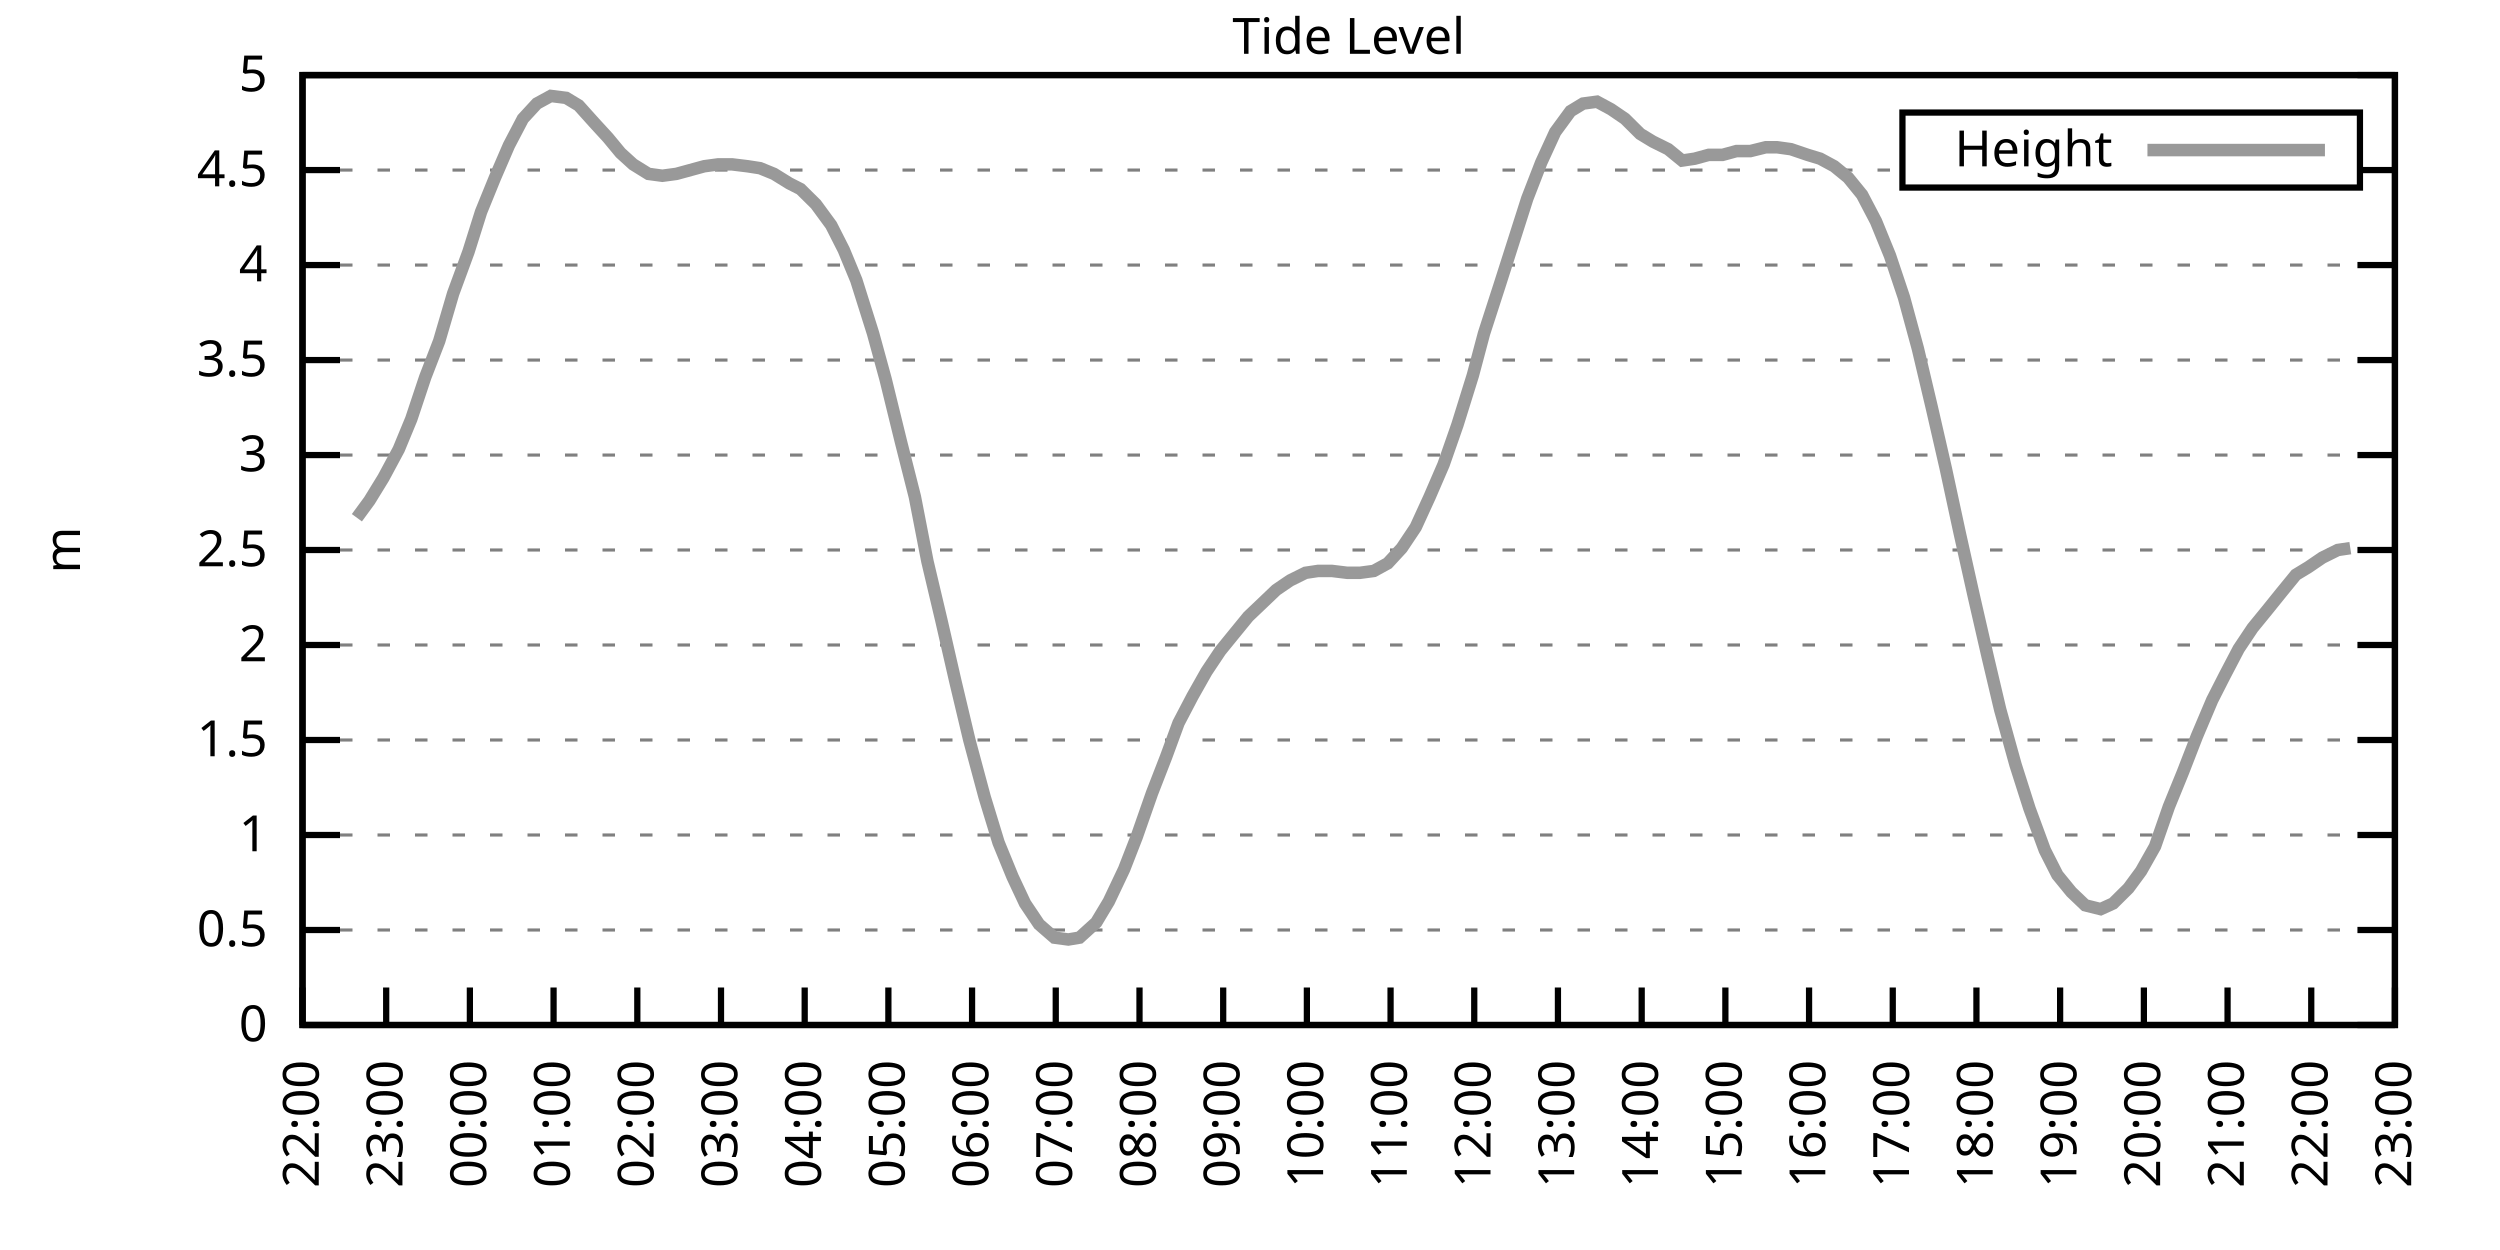
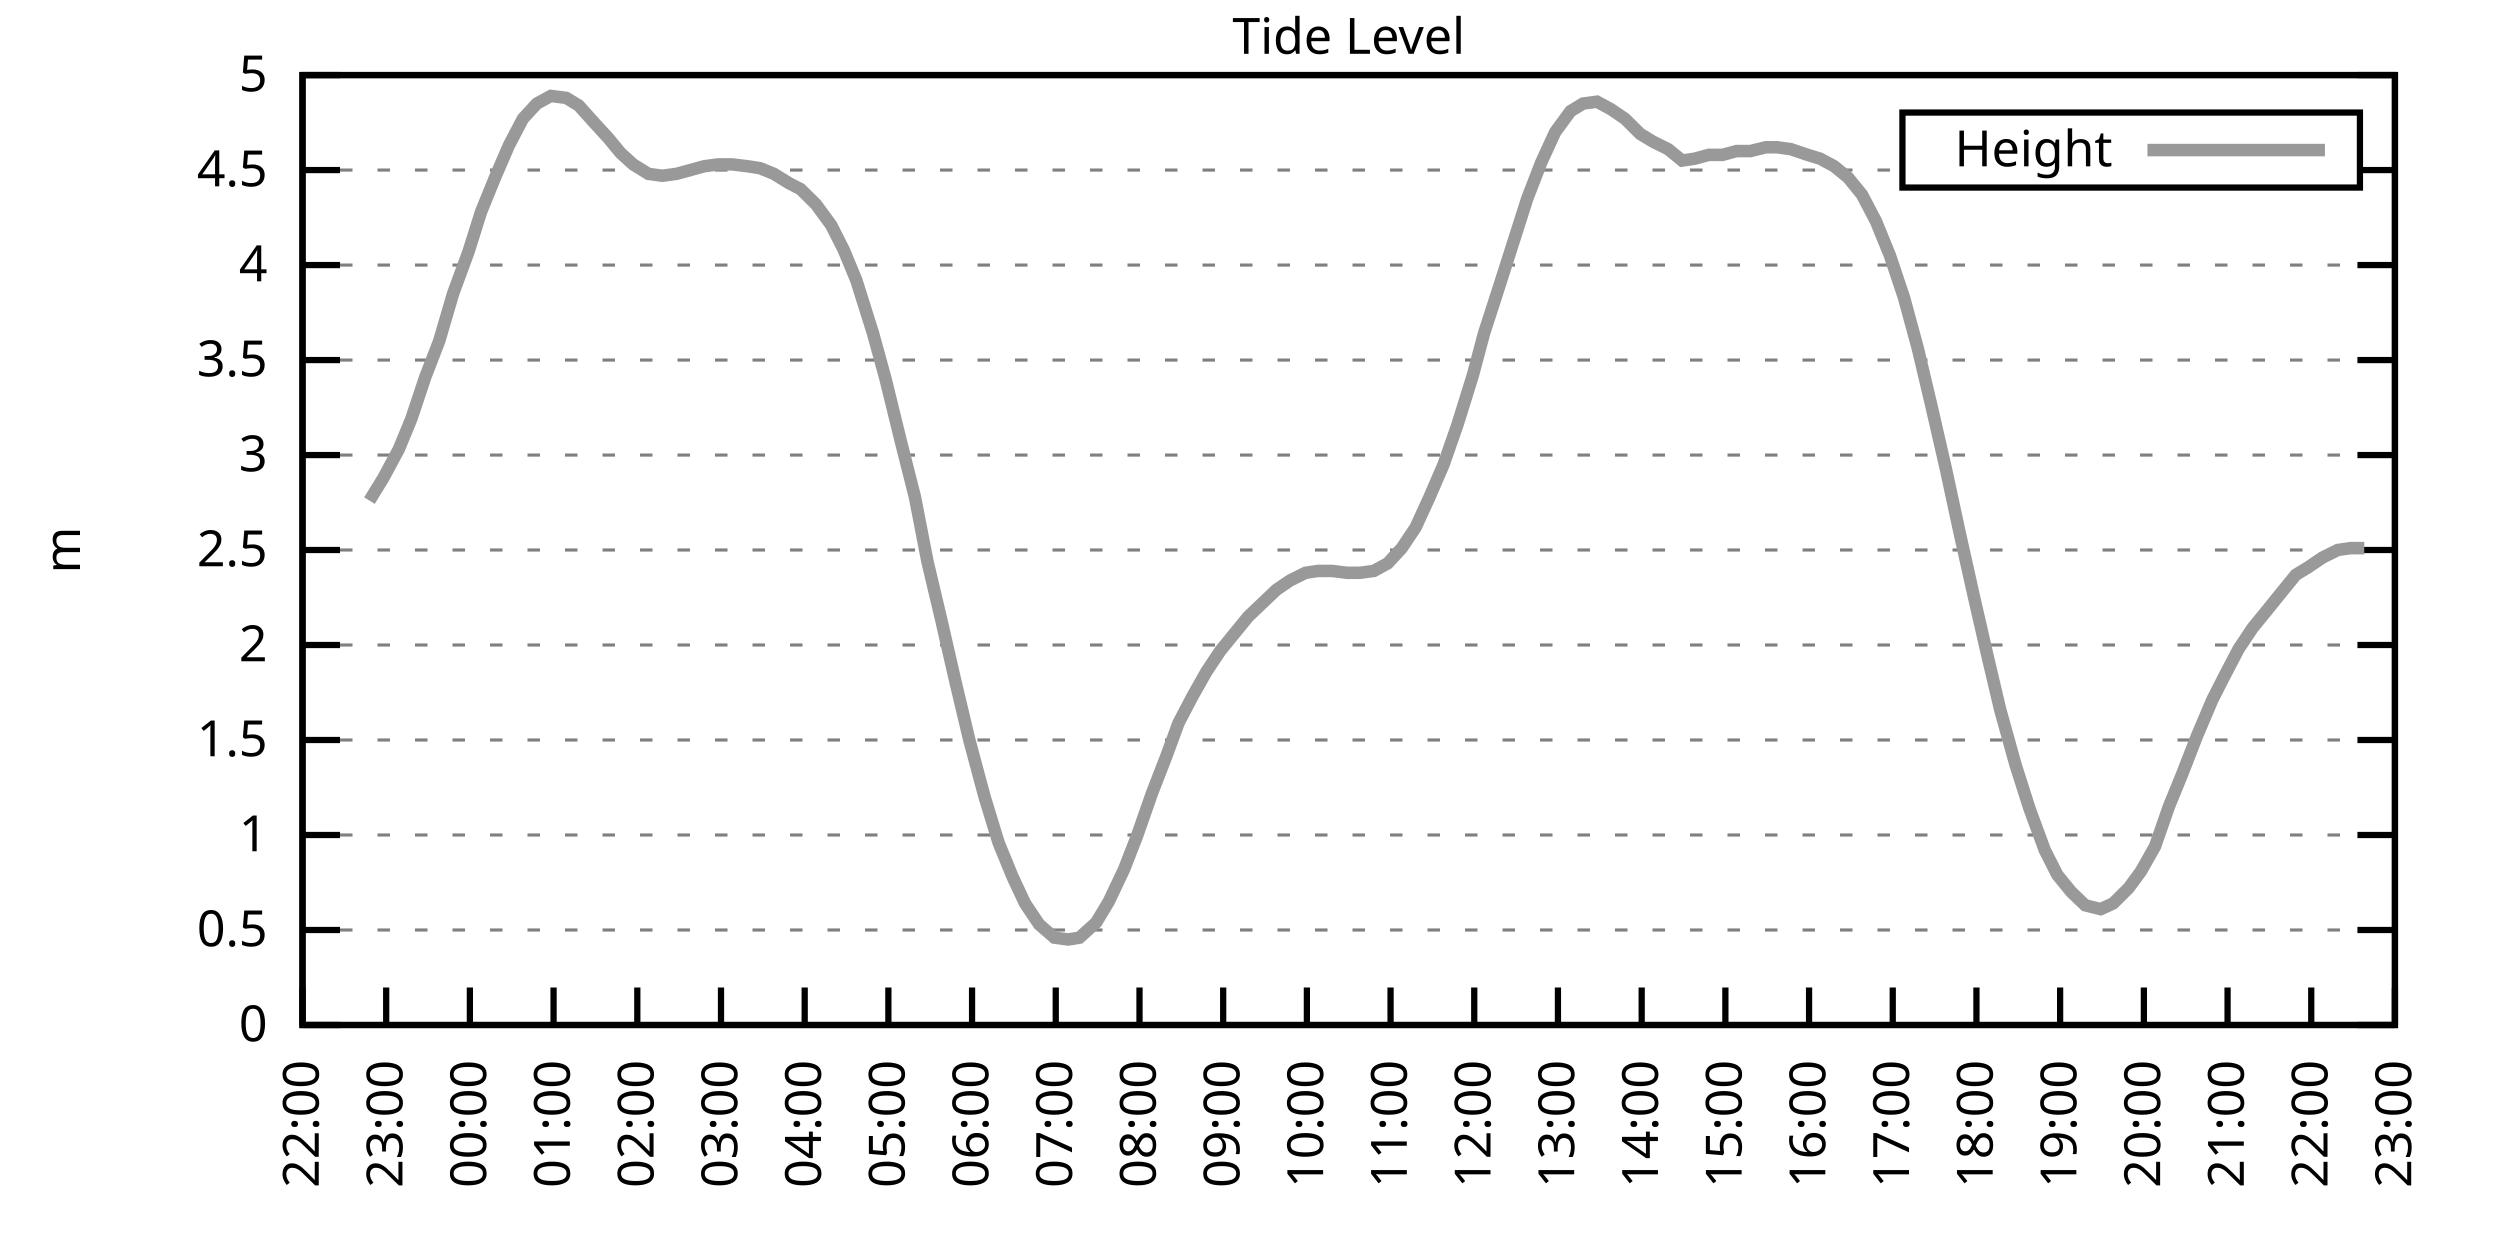
<svg xmlns="http://www.w3.org/2000/svg" xmlns:xlink="http://www.w3.org/1999/xlink" width="400" height="200" viewBox="0 0 400 200">
  <g id="gnuplot_canvas">
    <rect x="0" y="0" width="400" height="200" fill="none" />
    <defs>
      <circle id="gpDot" r="0.5" stroke-width="0.5" stroke="currentColor" />
      <path id="gpPt0" stroke-width="0.333" stroke="currentColor" d="M-1,0 h2 M0,-1 v2" />
      <path id="gpPt1" stroke-width="0.333" stroke="currentColor" d="M-1,-1 L1,1 M1,-1 L-1,1" />
      <path id="gpPt2" stroke-width="0.333" stroke="currentColor" d="M-1,0 L1,0 M0,-1 L0,1 M-1,-1 L1,1 M-1,1 L1,-1" />
      <rect id="gpPt3" stroke-width="0.333" stroke="currentColor" x="-1" y="-1" width="2" height="2" />
      <rect id="gpPt4" stroke-width="0.333" stroke="currentColor" fill="currentColor" x="-1" y="-1" width="2" height="2" />
      <circle id="gpPt5" stroke-width="0.333" stroke="currentColor" cx="0" cy="0" r="1" />
      <use xlink:href="#gpPt5" id="gpPt6" fill="currentColor" stroke="none" />
      <path id="gpPt7" stroke-width="0.333" stroke="currentColor" d="M0,-1.33 L-1.33,0.67 L1.33,0.67 z" />
      <use xlink:href="#gpPt7" id="gpPt8" fill="currentColor" stroke="none" />
      <use xlink:href="#gpPt7" id="gpPt9" stroke="currentColor" transform="rotate(180)" />
      <use xlink:href="#gpPt9" id="gpPt10" fill="currentColor" stroke="none" />
      <use xlink:href="#gpPt3" id="gpPt11" stroke="currentColor" transform="rotate(45)" />
      <use xlink:href="#gpPt11" id="gpPt12" fill="currentColor" stroke="none" />
      <path id="gpPt13" stroke-width="0.333" stroke="currentColor" d="M0,1.330 L1.265,0.411 L0.782,-1.067 L-0.782,-1.076 L-1.265,0.411 z" />
      <use xlink:href="#gpPt13" id="gpPt14" fill="currentColor" stroke="none" />
      <filter id="textbox" filterUnits="objectBoundingBox" x="0" y="0" height="1" width="1">
        <feFlood flood-color="white" flood-opacity="1" result="bgnd" />
        <feComposite in="SourceGraphic" in2="bgnd" operator="atop" />
      </filter>
      <filter id="greybox" filterUnits="objectBoundingBox" x="0" y="0" height="1" width="1">
        <feFlood flood-color="lightgrey" flood-opacity="1" result="grey" />
        <feComposite in="SourceGraphic" in2="grey" operator="atop" />
      </filter>
    </defs>
    <g fill="none" color="white" stroke="currentColor" stroke-width="1.00" stroke-linecap="butt" stroke-linejoin="miter">
</g>
    <g fill="none" color="black" stroke="currentColor" stroke-width="1.00" stroke-linecap="butt" stroke-linejoin="miter">
      <g stroke="none" shape-rendering="crispEdges">
        <polygon fill="rgb(255, 255, 255)" points="48.40,164.00 383.18,164.00 383.18,12.02 48.40,12.02 " />
      </g>
    </g>
    <g fill="none" color="black" stroke="currentColor" stroke-width="1.00" stroke-linecap="butt" stroke-linejoin="miter">
</g>
    <g fill="none" color="black" stroke="black" stroke-width="0.50" stroke-linecap="butt" stroke-linejoin="miter">
</g>
    <g fill="none" color="gray" stroke="currentColor" stroke-width="0.50" stroke-linecap="butt" stroke-linejoin="miter">
      <path stroke="gray" stroke-dasharray="2,4" class="gridline" d="M48.40,164.00 L383.19,164.00  " />
    </g>
    <g fill="none" color="gray" stroke="gray" stroke-width="1.00" stroke-linecap="butt" stroke-linejoin="miter">
</g>
    <g fill="none" color="black" stroke="currentColor" stroke-width="1.00" stroke-linecap="butt" stroke-linejoin="miter">
      <path stroke="black" d="M48.40,164.00 L54.40,164.00 M383.19,164.00 L377.19,164.00  " />
      <g transform="translate(42.80,166.60)" stroke="none" fill="black" font-family="Sans" font-size="8.00" text-anchor="end">
        <text>
          <tspan font-family="Sans"> 0</tspan>
        </text>
      </g>
    </g>
    <g fill="none" color="black" stroke="currentColor" stroke-width="1.00" stroke-linecap="butt" stroke-linejoin="miter">
</g>
    <g fill="none" color="black" stroke="black" stroke-width="0.50" stroke-linecap="butt" stroke-linejoin="miter">
</g>
    <g fill="none" color="gray" stroke="currentColor" stroke-width="0.50" stroke-linecap="butt" stroke-linejoin="miter">
      <path stroke="gray" stroke-dasharray="2,4" class="gridline" d="M48.40,148.80 L383.19,148.80  " />
    </g>
    <g fill="none" color="gray" stroke="gray" stroke-width="1.00" stroke-linecap="butt" stroke-linejoin="miter">
</g>
    <g fill="none" color="black" stroke="currentColor" stroke-width="1.00" stroke-linecap="butt" stroke-linejoin="miter">
      <path stroke="black" d="M48.40,148.80 L54.40,148.80 M383.19,148.80 L377.19,148.80  " />
      <g transform="translate(42.80,151.40)" stroke="none" fill="black" font-family="Sans" font-size="8.00" text-anchor="end">
        <text>
          <tspan font-family="Sans"> 0.5</tspan>
        </text>
      </g>
    </g>
    <g fill="none" color="black" stroke="currentColor" stroke-width="1.00" stroke-linecap="butt" stroke-linejoin="miter">
</g>
    <g fill="none" color="black" stroke="black" stroke-width="0.50" stroke-linecap="butt" stroke-linejoin="miter">
</g>
    <g fill="none" color="gray" stroke="currentColor" stroke-width="0.50" stroke-linecap="butt" stroke-linejoin="miter">
      <path stroke="gray" stroke-dasharray="2,4" class="gridline" d="M48.40,133.60 L383.19,133.60  " />
    </g>
    <g fill="none" color="gray" stroke="gray" stroke-width="1.00" stroke-linecap="butt" stroke-linejoin="miter">
</g>
    <g fill="none" color="black" stroke="currentColor" stroke-width="1.00" stroke-linecap="butt" stroke-linejoin="miter">
      <path stroke="black" d="M48.40,133.60 L54.40,133.60 M383.19,133.60 L377.19,133.60  " />
      <g transform="translate(42.80,136.20)" stroke="none" fill="black" font-family="Sans" font-size="8.00" text-anchor="end">
        <text>
          <tspan font-family="Sans"> 1</tspan>
        </text>
      </g>
    </g>
    <g fill="none" color="black" stroke="currentColor" stroke-width="1.00" stroke-linecap="butt" stroke-linejoin="miter">
</g>
    <g fill="none" color="black" stroke="black" stroke-width="0.50" stroke-linecap="butt" stroke-linejoin="miter">
</g>
    <g fill="none" color="gray" stroke="currentColor" stroke-width="0.50" stroke-linecap="butt" stroke-linejoin="miter">
      <path stroke="gray" stroke-dasharray="2,4" class="gridline" d="M48.40,118.40 L383.19,118.40  " />
    </g>
    <g fill="none" color="gray" stroke="gray" stroke-width="1.00" stroke-linecap="butt" stroke-linejoin="miter">
</g>
    <g fill="none" color="black" stroke="currentColor" stroke-width="1.00" stroke-linecap="butt" stroke-linejoin="miter">
      <path stroke="black" d="M48.40,118.40 L54.40,118.40 M383.19,118.40 L377.19,118.40  " />
      <g transform="translate(42.80,121.00)" stroke="none" fill="black" font-family="Sans" font-size="8.00" text-anchor="end">
        <text>
          <tspan font-family="Sans"> 1.5</tspan>
        </text>
      </g>
    </g>
    <g fill="none" color="black" stroke="currentColor" stroke-width="1.00" stroke-linecap="butt" stroke-linejoin="miter">
</g>
    <g fill="none" color="black" stroke="black" stroke-width="0.50" stroke-linecap="butt" stroke-linejoin="miter">
</g>
    <g fill="none" color="gray" stroke="currentColor" stroke-width="0.50" stroke-linecap="butt" stroke-linejoin="miter">
      <path stroke="gray" stroke-dasharray="2,4" class="gridline" d="M48.40,103.20 L383.19,103.20  " />
    </g>
    <g fill="none" color="gray" stroke="gray" stroke-width="1.00" stroke-linecap="butt" stroke-linejoin="miter">
</g>
    <g fill="none" color="black" stroke="currentColor" stroke-width="1.00" stroke-linecap="butt" stroke-linejoin="miter">
      <path stroke="black" d="M48.40,103.20 L54.40,103.20 M383.19,103.20 L377.19,103.20  " />
      <g transform="translate(42.80,105.80)" stroke="none" fill="black" font-family="Sans" font-size="8.00" text-anchor="end">
        <text>
          <tspan font-family="Sans"> 2</tspan>
        </text>
      </g>
    </g>
    <g fill="none" color="black" stroke="currentColor" stroke-width="1.00" stroke-linecap="butt" stroke-linejoin="miter">
</g>
    <g fill="none" color="black" stroke="black" stroke-width="0.50" stroke-linecap="butt" stroke-linejoin="miter">
</g>
    <g fill="none" color="gray" stroke="currentColor" stroke-width="0.50" stroke-linecap="butt" stroke-linejoin="miter">
      <path stroke="gray" stroke-dasharray="2,4" class="gridline" d="M48.40,88.00 L383.19,88.00  " />
    </g>
    <g fill="none" color="gray" stroke="gray" stroke-width="1.00" stroke-linecap="butt" stroke-linejoin="miter">
</g>
    <g fill="none" color="black" stroke="currentColor" stroke-width="1.00" stroke-linecap="butt" stroke-linejoin="miter">
      <path stroke="black" d="M48.40,88.00 L54.40,88.00 M383.19,88.00 L377.19,88.00  " />
      <g transform="translate(42.80,90.60)" stroke="none" fill="black" font-family="Sans" font-size="8.00" text-anchor="end">
        <text>
          <tspan font-family="Sans"> 2.5</tspan>
        </text>
      </g>
    </g>
    <g fill="none" color="black" stroke="currentColor" stroke-width="1.00" stroke-linecap="butt" stroke-linejoin="miter">
</g>
    <g fill="none" color="black" stroke="black" stroke-width="0.50" stroke-linecap="butt" stroke-linejoin="miter">
</g>
    <g fill="none" color="gray" stroke="currentColor" stroke-width="0.50" stroke-linecap="butt" stroke-linejoin="miter">
      <path stroke="gray" stroke-dasharray="2,4" class="gridline" d="M48.40,72.81 L383.19,72.81  " />
    </g>
    <g fill="none" color="gray" stroke="gray" stroke-width="1.00" stroke-linecap="butt" stroke-linejoin="miter">
</g>
    <g fill="none" color="black" stroke="currentColor" stroke-width="1.00" stroke-linecap="butt" stroke-linejoin="miter">
      <path stroke="black" d="M48.40,72.81 L54.40,72.81 M383.19,72.81 L377.19,72.81  " />
      <g transform="translate(42.80,75.41)" stroke="none" fill="black" font-family="Sans" font-size="8.00" text-anchor="end">
        <text>
          <tspan font-family="Sans"> 3</tspan>
        </text>
      </g>
    </g>
    <g fill="none" color="black" stroke="currentColor" stroke-width="1.00" stroke-linecap="butt" stroke-linejoin="miter">
</g>
    <g fill="none" color="black" stroke="black" stroke-width="0.50" stroke-linecap="butt" stroke-linejoin="miter">
</g>
    <g fill="none" color="gray" stroke="currentColor" stroke-width="0.50" stroke-linecap="butt" stroke-linejoin="miter">
      <path stroke="gray" stroke-dasharray="2,4" class="gridline" d="M48.40,57.61 L383.19,57.61  " />
    </g>
    <g fill="none" color="gray" stroke="gray" stroke-width="1.00" stroke-linecap="butt" stroke-linejoin="miter">
</g>
    <g fill="none" color="black" stroke="currentColor" stroke-width="1.00" stroke-linecap="butt" stroke-linejoin="miter">
      <path stroke="black" d="M48.40,57.61 L54.40,57.61 M383.19,57.61 L377.19,57.61  " />
      <g transform="translate(42.80,60.21)" stroke="none" fill="black" font-family="Sans" font-size="8.00" text-anchor="end">
        <text>
          <tspan font-family="Sans"> 3.5</tspan>
        </text>
      </g>
    </g>
    <g fill="none" color="black" stroke="currentColor" stroke-width="1.00" stroke-linecap="butt" stroke-linejoin="miter">
</g>
    <g fill="none" color="black" stroke="black" stroke-width="0.50" stroke-linecap="butt" stroke-linejoin="miter">
</g>
    <g fill="none" color="gray" stroke="currentColor" stroke-width="0.50" stroke-linecap="butt" stroke-linejoin="miter">
      <path stroke="gray" stroke-dasharray="2,4" class="gridline" d="M48.40,42.41 L383.19,42.41  " />
    </g>
    <g fill="none" color="gray" stroke="gray" stroke-width="1.00" stroke-linecap="butt" stroke-linejoin="miter">
</g>
    <g fill="none" color="black" stroke="currentColor" stroke-width="1.00" stroke-linecap="butt" stroke-linejoin="miter">
      <path stroke="black" d="M48.40,42.41 L54.40,42.41 M383.19,42.41 L377.19,42.41  " />
      <g transform="translate(42.80,45.01)" stroke="none" fill="black" font-family="Sans" font-size="8.00" text-anchor="end">
        <text>
          <tspan font-family="Sans"> 4</tspan>
        </text>
      </g>
    </g>
    <g fill="none" color="black" stroke="currentColor" stroke-width="1.00" stroke-linecap="butt" stroke-linejoin="miter">
</g>
    <g fill="none" color="black" stroke="black" stroke-width="0.50" stroke-linecap="butt" stroke-linejoin="miter">
</g>
    <g fill="none" color="gray" stroke="currentColor" stroke-width="0.50" stroke-linecap="butt" stroke-linejoin="miter">
      <path stroke="gray" stroke-dasharray="2,4" class="gridline" d="M48.40,27.21 L304.39,27.21 M377.59,27.21 L383.19,27.21  " />
    </g>
    <g fill="none" color="gray" stroke="gray" stroke-width="1.00" stroke-linecap="butt" stroke-linejoin="miter">
</g>
    <g fill="none" color="black" stroke="currentColor" stroke-width="1.00" stroke-linecap="butt" stroke-linejoin="miter">
      <path stroke="black" d="M48.40,27.21 L54.40,27.21 M383.19,27.21 L377.19,27.21  " />
      <g transform="translate(42.80,29.81)" stroke="none" fill="black" font-family="Sans" font-size="8.00" text-anchor="end">
        <text>
          <tspan font-family="Sans"> 4.5</tspan>
        </text>
      </g>
    </g>
    <g fill="none" color="black" stroke="currentColor" stroke-width="1.00" stroke-linecap="butt" stroke-linejoin="miter">
</g>
    <g fill="none" color="black" stroke="black" stroke-width="0.50" stroke-linecap="butt" stroke-linejoin="miter">
</g>
    <g fill="none" color="gray" stroke="currentColor" stroke-width="0.50" stroke-linecap="butt" stroke-linejoin="miter">
      <path stroke="gray" stroke-dasharray="2,4" class="gridline" d="M48.40,12.01 L383.19,12.01  " />
    </g>
    <g fill="none" color="gray" stroke="gray" stroke-width="1.00" stroke-linecap="butt" stroke-linejoin="miter">
</g>
    <g fill="none" color="black" stroke="currentColor" stroke-width="1.00" stroke-linecap="butt" stroke-linejoin="miter">
      <path stroke="black" d="M48.40,12.01 L54.40,12.01 M383.19,12.01 L377.19,12.01  " />
      <g transform="translate(42.80,14.61)" stroke="none" fill="black" font-family="Sans" font-size="8.00" text-anchor="end">
        <text>
          <tspan font-family="Sans"> 5</tspan>
        </text>
      </g>
    </g>
    <g fill="none" color="black" stroke="currentColor" stroke-width="1.00" stroke-linecap="butt" stroke-linejoin="miter">
      <path stroke="black" d="M48.40,164.00 L48.40,158.00  " />
      <g transform="translate(51.00,169.60) rotate(270.00)" stroke="none" fill="black" font-family="Sans" font-size="8.00" text-anchor="end">
        <text>
          <tspan font-family="Sans">22:00</tspan>
        </text>
      </g>
    </g>
    <g fill="none" color="black" stroke="currentColor" stroke-width="1.00" stroke-linecap="butt" stroke-linejoin="miter">
      <path stroke="black" d="M61.79,164.00 L61.79,158.00  " />
      <g transform="translate(64.39,169.60) rotate(270.00)" stroke="none" fill="black" font-family="Sans" font-size="8.00" text-anchor="end">
        <text>
          <tspan font-family="Sans">23:00</tspan>
        </text>
      </g>
    </g>
    <g fill="none" color="black" stroke="currentColor" stroke-width="1.00" stroke-linecap="butt" stroke-linejoin="miter">
      <path stroke="black" d="M75.18,164.00 L75.18,158.00  " />
      <g transform="translate(77.78,169.60) rotate(270.00)" stroke="none" fill="black" font-family="Sans" font-size="8.00" text-anchor="end">
        <text>
          <tspan font-family="Sans">00:00</tspan>
        </text>
      </g>
    </g>
    <g fill="none" color="black" stroke="currentColor" stroke-width="1.00" stroke-linecap="butt" stroke-linejoin="miter">
      <path stroke="black" d="M88.57,164.00 L88.57,158.00  " />
      <g transform="translate(91.17,169.60) rotate(270.00)" stroke="none" fill="black" font-family="Sans" font-size="8.00" text-anchor="end">
        <text>
          <tspan font-family="Sans">01:00</tspan>
        </text>
      </g>
    </g>
    <g fill="none" color="black" stroke="currentColor" stroke-width="1.00" stroke-linecap="butt" stroke-linejoin="miter">
      <path stroke="black" d="M101.97,164.00 L101.97,158.00  " />
      <g transform="translate(104.57,169.60) rotate(270.00)" stroke="none" fill="black" font-family="Sans" font-size="8.00" text-anchor="end">
        <text>
          <tspan font-family="Sans">02:00</tspan>
        </text>
      </g>
    </g>
    <g fill="none" color="black" stroke="currentColor" stroke-width="1.00" stroke-linecap="butt" stroke-linejoin="miter">
      <path stroke="black" d="M115.36,164.00 L115.36,158.00  " />
      <g transform="translate(117.96,169.60) rotate(270.00)" stroke="none" fill="black" font-family="Sans" font-size="8.00" text-anchor="end">
        <text>
          <tspan font-family="Sans">03:00</tspan>
        </text>
      </g>
    </g>
    <g fill="none" color="black" stroke="currentColor" stroke-width="1.00" stroke-linecap="butt" stroke-linejoin="miter">
      <path stroke="black" d="M128.75,164.00 L128.75,158.00  " />
      <g transform="translate(131.35,169.60) rotate(270.00)" stroke="none" fill="black" font-family="Sans" font-size="8.00" text-anchor="end">
        <text>
          <tspan font-family="Sans">04:00</tspan>
        </text>
      </g>
    </g>
    <g fill="none" color="black" stroke="currentColor" stroke-width="1.00" stroke-linecap="butt" stroke-linejoin="miter">
      <path stroke="black" d="M142.14,164.00 L142.14,158.00  " />
      <g transform="translate(144.74,169.60) rotate(270.00)" stroke="none" fill="black" font-family="Sans" font-size="8.00" text-anchor="end">
        <text>
          <tspan font-family="Sans">05:00</tspan>
        </text>
      </g>
    </g>
    <g fill="none" color="black" stroke="currentColor" stroke-width="1.00" stroke-linecap="butt" stroke-linejoin="miter">
      <path stroke="black" d="M155.53,164.00 L155.53,158.00  " />
      <g transform="translate(158.13,169.60) rotate(270.00)" stroke="none" fill="black" font-family="Sans" font-size="8.00" text-anchor="end">
        <text>
          <tspan font-family="Sans">06:00</tspan>
        </text>
      </g>
    </g>
    <g fill="none" color="black" stroke="currentColor" stroke-width="1.00" stroke-linecap="butt" stroke-linejoin="miter">
      <path stroke="black" d="M168.92,164.00 L168.92,158.00  " />
      <g transform="translate(171.52,169.60) rotate(270.00)" stroke="none" fill="black" font-family="Sans" font-size="8.00" text-anchor="end">
        <text>
          <tspan font-family="Sans">07:00</tspan>
        </text>
      </g>
    </g>
    <g fill="none" color="black" stroke="currentColor" stroke-width="1.00" stroke-linecap="butt" stroke-linejoin="miter">
      <path stroke="black" d="M182.32,164.00 L182.32,158.00  " />
      <g transform="translate(184.92,169.60) rotate(270.00)" stroke="none" fill="black" font-family="Sans" font-size="8.00" text-anchor="end">
        <text>
          <tspan font-family="Sans">08:00</tspan>
        </text>
      </g>
    </g>
    <g fill="none" color="black" stroke="currentColor" stroke-width="1.00" stroke-linecap="butt" stroke-linejoin="miter">
      <path stroke="black" d="M195.71,164.00 L195.71,158.00  " />
      <g transform="translate(198.31,169.60) rotate(270.00)" stroke="none" fill="black" font-family="Sans" font-size="8.00" text-anchor="end">
        <text>
          <tspan font-family="Sans">09:00</tspan>
        </text>
      </g>
    </g>
    <g fill="none" color="black" stroke="currentColor" stroke-width="1.00" stroke-linecap="butt" stroke-linejoin="miter">
      <path stroke="black" d="M209.10,164.00 L209.10,158.00  " />
      <g transform="translate(211.70,169.60) rotate(270.00)" stroke="none" fill="black" font-family="Sans" font-size="8.00" text-anchor="end">
        <text>
          <tspan font-family="Sans">10:00</tspan>
        </text>
      </g>
    </g>
    <g fill="none" color="black" stroke="currentColor" stroke-width="1.00" stroke-linecap="butt" stroke-linejoin="miter">
      <path stroke="black" d="M222.49,164.00 L222.49,158.00  " />
      <g transform="translate(225.09,169.60) rotate(270.00)" stroke="none" fill="black" font-family="Sans" font-size="8.00" text-anchor="end">
        <text>
          <tspan font-family="Sans">11:00</tspan>
        </text>
      </g>
    </g>
    <g fill="none" color="black" stroke="currentColor" stroke-width="1.00" stroke-linecap="butt" stroke-linejoin="miter">
      <path stroke="black" d="M235.88,164.00 L235.88,158.00  " />
      <g transform="translate(238.48,169.60) rotate(270.00)" stroke="none" fill="black" font-family="Sans" font-size="8.00" text-anchor="end">
        <text>
          <tspan font-family="Sans">12:00</tspan>
        </text>
      </g>
    </g>
    <g fill="none" color="black" stroke="currentColor" stroke-width="1.00" stroke-linecap="butt" stroke-linejoin="miter">
      <path stroke="black" d="M249.27,164.00 L249.27,158.00  " />
      <g transform="translate(251.87,169.60) rotate(270.00)" stroke="none" fill="black" font-family="Sans" font-size="8.00" text-anchor="end">
        <text>
          <tspan font-family="Sans">13:00</tspan>
        </text>
      </g>
    </g>
    <g fill="none" color="black" stroke="currentColor" stroke-width="1.00" stroke-linecap="butt" stroke-linejoin="miter">
      <path stroke="black" d="M262.67,164.00 L262.67,158.00  " />
      <g transform="translate(265.27,169.60) rotate(270.00)" stroke="none" fill="black" font-family="Sans" font-size="8.00" text-anchor="end">
        <text>
          <tspan font-family="Sans">14:00</tspan>
        </text>
      </g>
    </g>
    <g fill="none" color="black" stroke="currentColor" stroke-width="1.00" stroke-linecap="butt" stroke-linejoin="miter">
      <path stroke="black" d="M276.06,164.00 L276.06,158.00  " />
      <g transform="translate(278.66,169.60) rotate(270.00)" stroke="none" fill="black" font-family="Sans" font-size="8.00" text-anchor="end">
        <text>
          <tspan font-family="Sans">15:00</tspan>
        </text>
      </g>
    </g>
    <g fill="none" color="black" stroke="currentColor" stroke-width="1.00" stroke-linecap="butt" stroke-linejoin="miter">
      <path stroke="black" d="M289.45,164.00 L289.45,158.00  " />
      <g transform="translate(292.05,169.60) rotate(270.00)" stroke="none" fill="black" font-family="Sans" font-size="8.00" text-anchor="end">
        <text>
          <tspan font-family="Sans">16:00</tspan>
        </text>
      </g>
    </g>
    <g fill="none" color="black" stroke="currentColor" stroke-width="1.00" stroke-linecap="butt" stroke-linejoin="miter">
      <path stroke="black" d="M302.84,164.00 L302.84,158.00  " />
      <g transform="translate(305.44,169.60) rotate(270.00)" stroke="none" fill="black" font-family="Sans" font-size="8.00" text-anchor="end">
        <text>
          <tspan font-family="Sans">17:00</tspan>
        </text>
      </g>
    </g>
    <g fill="none" color="black" stroke="currentColor" stroke-width="1.00" stroke-linecap="butt" stroke-linejoin="miter">
      <path stroke="black" d="M316.23,164.00 L316.23,158.00  " />
      <g transform="translate(318.83,169.60) rotate(270.00)" stroke="none" fill="black" font-family="Sans" font-size="8.00" text-anchor="end">
        <text>
          <tspan font-family="Sans">18:00</tspan>
        </text>
      </g>
    </g>
    <g fill="none" color="black" stroke="currentColor" stroke-width="1.00" stroke-linecap="butt" stroke-linejoin="miter">
      <path stroke="black" d="M329.62,164.00 L329.62,158.00  " />
      <g transform="translate(332.22,169.60) rotate(270.00)" stroke="none" fill="black" font-family="Sans" font-size="8.00" text-anchor="end">
        <text>
          <tspan font-family="Sans">19:00</tspan>
        </text>
      </g>
    </g>
    <g fill="none" color="black" stroke="currentColor" stroke-width="1.00" stroke-linecap="butt" stroke-linejoin="miter">
      <path stroke="black" d="M343.02,164.00 L343.02,158.00  " />
      <g transform="translate(345.62,169.60) rotate(270.00)" stroke="none" fill="black" font-family="Sans" font-size="8.00" text-anchor="end">
        <text>
          <tspan font-family="Sans">20:00</tspan>
        </text>
      </g>
    </g>
    <g fill="none" color="black" stroke="currentColor" stroke-width="1.00" stroke-linecap="butt" stroke-linejoin="miter">
      <path stroke="black" d="M356.41,164.00 L356.41,158.00  " />
      <g transform="translate(359.01,169.60) rotate(270.00)" stroke="none" fill="black" font-family="Sans" font-size="8.00" text-anchor="end">
        <text>
          <tspan font-family="Sans">21:00</tspan>
        </text>
      </g>
    </g>
    <g fill="none" color="black" stroke="currentColor" stroke-width="1.00" stroke-linecap="butt" stroke-linejoin="miter">
      <path stroke="black" d="M369.80,164.00 L369.80,158.00  " />
      <g transform="translate(372.40,169.60) rotate(270.00)" stroke="none" fill="black" font-family="Sans" font-size="8.00" text-anchor="end">
        <text>
          <tspan font-family="Sans">22:00</tspan>
        </text>
      </g>
    </g>
    <g fill="none" color="black" stroke="currentColor" stroke-width="1.00" stroke-linecap="butt" stroke-linejoin="miter">
      <path stroke="black" d="M383.19,164.00 L383.19,158.00  " />
      <g transform="translate(385.79,169.60) rotate(270.00)" stroke="none" fill="black" font-family="Sans" font-size="8.00" text-anchor="end">
        <text>
          <tspan font-family="Sans">23:00</tspan>
        </text>
      </g>
    </g>
    <g fill="none" color="black" stroke="currentColor" stroke-width="1.00" stroke-linecap="butt" stroke-linejoin="miter">
</g>
    <g fill="none" color="black" stroke="currentColor" stroke-width="1.00" stroke-linecap="butt" stroke-linejoin="miter">
      <path stroke="black" d="M48.40,12.01 L48.40,164.00 L383.19,164.00 L383.19,12.01 L48.40,12.01 Z  " />
    </g>
    <g fill="none" color="black" stroke="currentColor" stroke-width="1.00" stroke-linecap="butt" stroke-linejoin="miter">
</g>
    <g fill="none" color="black" stroke="currentColor" stroke-width="1.00" stroke-linecap="butt" stroke-linejoin="miter">
      <path stroke="black" d="M304.39,30.01 L304.39,18.01 L377.59,18.01 L377.59,30.01 L304.39,30.01 Z  " />
    </g>
    <g id="Tide_level_plot_1">
      <g fill="none" color="white" stroke="black" stroke-width="2.00" stroke-linecap="butt" stroke-linejoin="miter">
</g>
      <g fill="none" color="black" stroke="currentColor" stroke-width="2.00" stroke-linecap="butt" stroke-linejoin="miter">
        <g transform="translate(337.99,26.61)" stroke="none" fill="black" font-family="Sans" font-size="8.00" text-anchor="end">
          <text>
            <tspan font-family="Sans">Height</tspan>
          </text>
        </g>
      </g>
      <g fill="none" color="black" stroke="currentColor" stroke-width="2.00" stroke-linecap="butt" stroke-linejoin="miter">
-         <path stroke="rgb(153, 153, 153)" d="M343.59,24.01 L371.99,24.01 M57.10,82.84 L59.11,80.10 L61.35,76.45 L63.80,71.89 L65.81,67.03 L68.04,60.34   L70.27,54.57 L72.50,46.97 L74.96,40.28 L76.97,33.90 L79.20,28.42 L81.43,23.26 L83.66,19.00 L85.90,16.57   L88.13,15.35 L90.58,15.66 L92.59,16.87 L95.05,19.61 L97.28,22.04 L99.29,24.47 L101.30,26.30 L103.75,27.82   L105.98,28.12 L108.22,27.82 L110.45,27.21 L112.68,26.60 L114.91,26.30 L117.14,26.30 L119.60,26.60 L121.61,26.91   L123.84,27.82 L126.29,29.34 L128.08,30.25 L130.54,32.68 L132.99,36.02 L135.00,39.98 L137.01,44.84 L139.69,53.35   L141.69,60.65 L144.15,70.68 L146.38,79.49 L148.39,89.83 L150.62,99.25 L152.85,108.98 L155.09,118.40 L157.54,127.52   L159.77,134.82 L162.01,140.29 L164.01,144.55 L166.25,147.89 L168.70,150.02 L170.93,150.32 L172.72,150.02 L175.40,147.59   L177.41,144.24 L179.86,139.07 L181.87,133.91 L184.32,126.91 L186.56,121.14 L188.57,115.67 L190.80,111.41 L193.03,107.46   L195.26,104.12 L197.49,101.38 L199.73,98.64 L201.96,96.52 L204.19,94.39 L206.42,92.87 L208.88,91.65 L210.88,91.35   L213.12,91.35 L215.57,91.65 L217.58,91.65 L219.81,91.35 L222.04,90.13 L224.28,87.70 L226.51,84.36 L228.74,79.49   L230.97,74.33 L233.20,67.94 L235.66,60.04 L237.44,53.35 L239.90,45.75 L242.13,38.76 L244.36,31.77 L246.60,25.99   L248.83,21.13 L251.28,17.79 L253.29,16.57 L255.52,16.27 L257.76,17.48 L259.99,19.00 L262.44,21.43 L264.45,22.65   L266.91,23.87 L269.14,25.69 L271.15,25.39 L273.38,24.78 L275.61,24.78 L277.84,24.17 L280.07,24.17 L282.53,23.56   L284.32,23.56 L286.55,23.87 L289.23,24.78 L291.23,25.39 L293.47,26.60 L295.70,28.42 L297.93,31.16 L300.16,35.42   L302.39,40.89 L304.63,47.58 L306.86,55.78 L309.09,65.21 L311.32,74.93 L313.55,85.27 L315.79,95.30 L318.02,105.03   L320.03,113.54 L322.48,122.35 L324.71,129.35 L327.17,136.03 L329.18,139.99 L331.41,142.72 L333.64,144.85 L336.10,145.46   L338.10,144.55 L340.56,142.11 L342.57,139.38 L344.80,135.43 L347.03,129.04 L349.26,123.57 L351.50,117.80 L353.95,112.02   L355.96,108.07 L358.19,103.81 L360.42,100.47 L362.66,97.73 L365.11,94.69 L367.34,91.96 L369.35,90.74 L371.58,89.22   L374.04,88.00 L376.05,87.70  " />
+         <path stroke="rgb(153, 153, 153)" d="M343.59,24.01 L371.99,24.01 M59.11,80.10 L61.35,76.45 L63.80,71.89 L65.81,67.03 L68.04,60.34 L70.27,54.57   L72.50,46.97 L74.96,40.28 L76.97,33.90 L79.20,28.42 L81.43,23.26 L83.66,19.00 L85.90,16.57 L88.13,15.35   L90.58,15.66 L92.59,16.87 L95.05,19.61 L97.28,22.04 L99.29,24.47 L101.30,26.30 L103.75,27.82 L105.98,28.12   L108.22,27.82 L110.45,27.21 L112.68,26.60 L114.91,26.30 L117.14,26.30 L119.60,26.60 L121.61,26.91 L123.84,27.82   L126.29,29.34 L128.08,30.25 L130.54,32.68 L132.99,36.02 L135.00,39.98 L137.01,44.84 L139.69,53.35 L141.69,60.65   L144.15,70.68 L146.38,79.49 L148.39,89.83 L150.62,99.25 L152.85,108.98 L155.09,118.40 L157.54,127.52 L159.77,134.82   L162.01,140.29 L164.01,144.55 L166.25,147.89 L168.70,150.02 L170.93,150.32 L172.72,150.02 L175.40,147.59 L177.41,144.24   L179.86,139.07 L181.87,133.91 L184.32,126.91 L186.56,121.14 L188.57,115.67 L190.80,111.41 L193.03,107.46 L195.26,104.12   L197.49,101.38 L199.73,98.64 L201.96,96.52 L204.19,94.39 L206.42,92.87 L208.88,91.65 L210.88,91.35 L213.12,91.35   L215.57,91.65 L217.58,91.65 L219.81,91.35 L222.04,90.13 L224.28,87.70 L226.51,84.36 L228.74,79.49 L230.97,74.33   L233.20,67.94 L235.66,60.04 L237.44,53.35 L239.90,45.75 L242.13,38.76 L244.36,31.77 L246.60,25.99 L248.83,21.13   L251.28,17.79 L253.29,16.57 L255.52,16.27 L257.76,17.48 L259.99,19.00 L262.44,21.43 L264.45,22.65 L266.91,23.87   L269.14,25.69 L271.15,25.39 L273.38,24.78 L275.61,24.78 L277.84,24.17 L280.07,24.17 L282.53,23.56 L284.32,23.56   L286.55,23.87 L289.23,24.78 L291.23,25.39 L293.47,26.60 L295.70,28.42 L297.93,31.16 L300.16,35.42 L302.39,40.89   L304.63,47.58 L306.86,55.78 L309.09,65.21 L311.32,74.93 L313.55,85.27 L315.79,95.30 L318.02,105.03 L320.03,113.54   L322.48,122.35 L324.71,129.35 L327.17,136.03 L329.18,139.99 L331.41,142.72 L333.64,144.85 L336.10,145.46 L338.10,144.55   L340.56,142.11 L342.57,139.38 L344.80,135.43 L347.03,129.04 L349.26,123.57 L351.50,117.80 L353.95,112.02 L355.96,108.07   L358.19,103.81 L360.42,100.47 L362.66,97.73 L365.11,94.69 L367.34,91.96 L369.35,90.74 L371.58,89.22 L374.04,88.00   L376.05,87.70 L378.28,87.70  " />
      </g>
    </g>
    <g fill="none" color="black" stroke="currentColor" stroke-width="2.00" stroke-linecap="butt" stroke-linejoin="miter">
</g>
    <g fill="none" color="black" stroke="black" stroke-width="1.00" stroke-linecap="butt" stroke-linejoin="miter">
</g>
    <g fill="none" color="black" stroke="currentColor" stroke-width="1.00" stroke-linecap="butt" stroke-linejoin="miter">
      <path stroke="black" d="M48.40,12.01 L48.40,164.00 L383.19,164.00 L383.19,12.01 L48.40,12.01 Z  " />
      <g transform="translate(12.80,88.01) rotate(270.00)" stroke="none" fill="black" font-family="Sans" font-size="8.00" text-anchor="middle">
        <text>
          <tspan font-family="Sans">m</tspan>
        </text>
      </g>
    </g>
    <g fill="none" color="black" stroke="currentColor" stroke-width="1.00" stroke-linecap="butt" stroke-linejoin="miter">
</g>
    <g fill="none" color="black" stroke="currentColor" stroke-width="1.00" stroke-linecap="butt" stroke-linejoin="miter">
      <g transform="translate(215.79,8.61)" stroke="none" fill="black" font-family="Sans" font-size="8.00" text-anchor="middle">
        <text>
          <tspan font-family="Sans">Tide Level</tspan>
        </text>
      </g>
    </g>
    <g fill="none" color="black" stroke="currentColor" stroke-width="1.00" stroke-linecap="butt" stroke-linejoin="miter">
</g>
  </g>
</svg>
